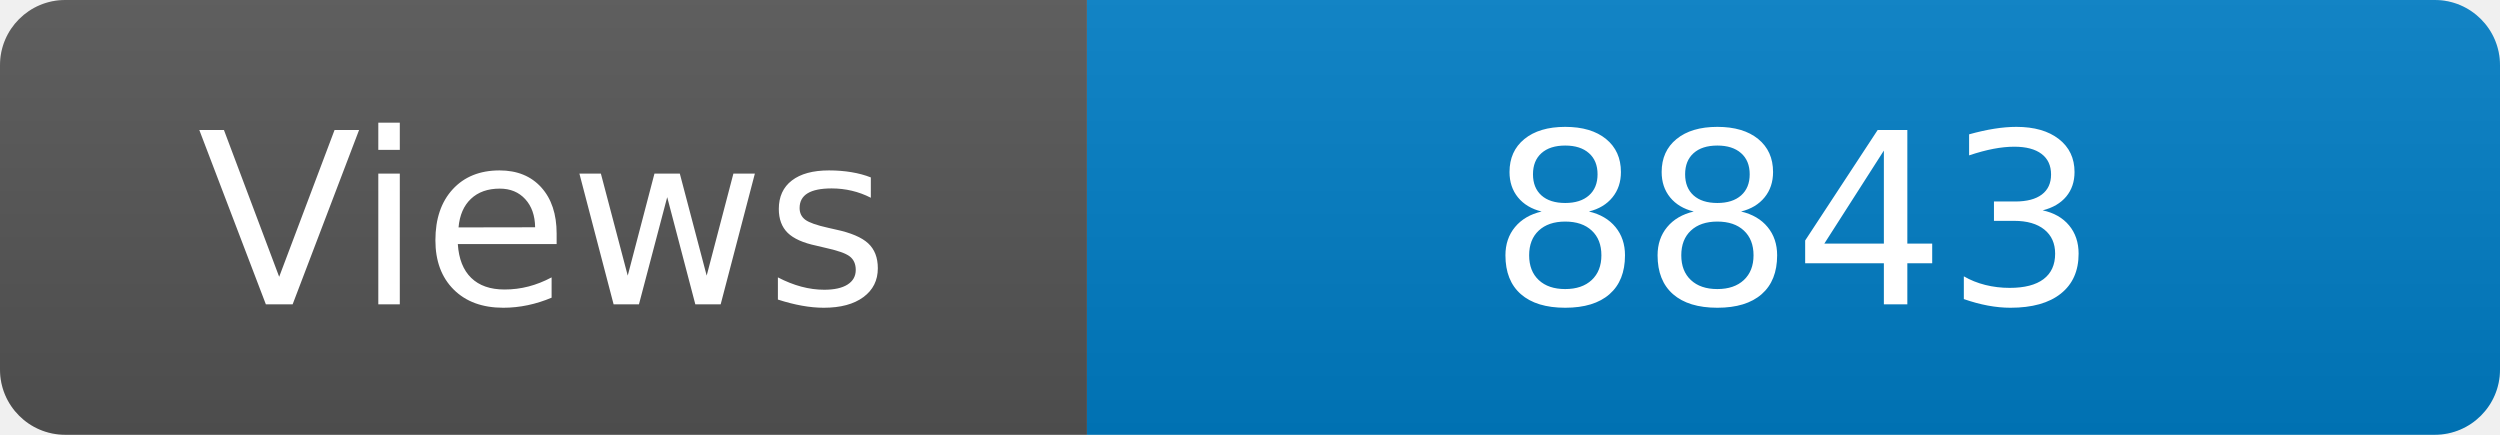
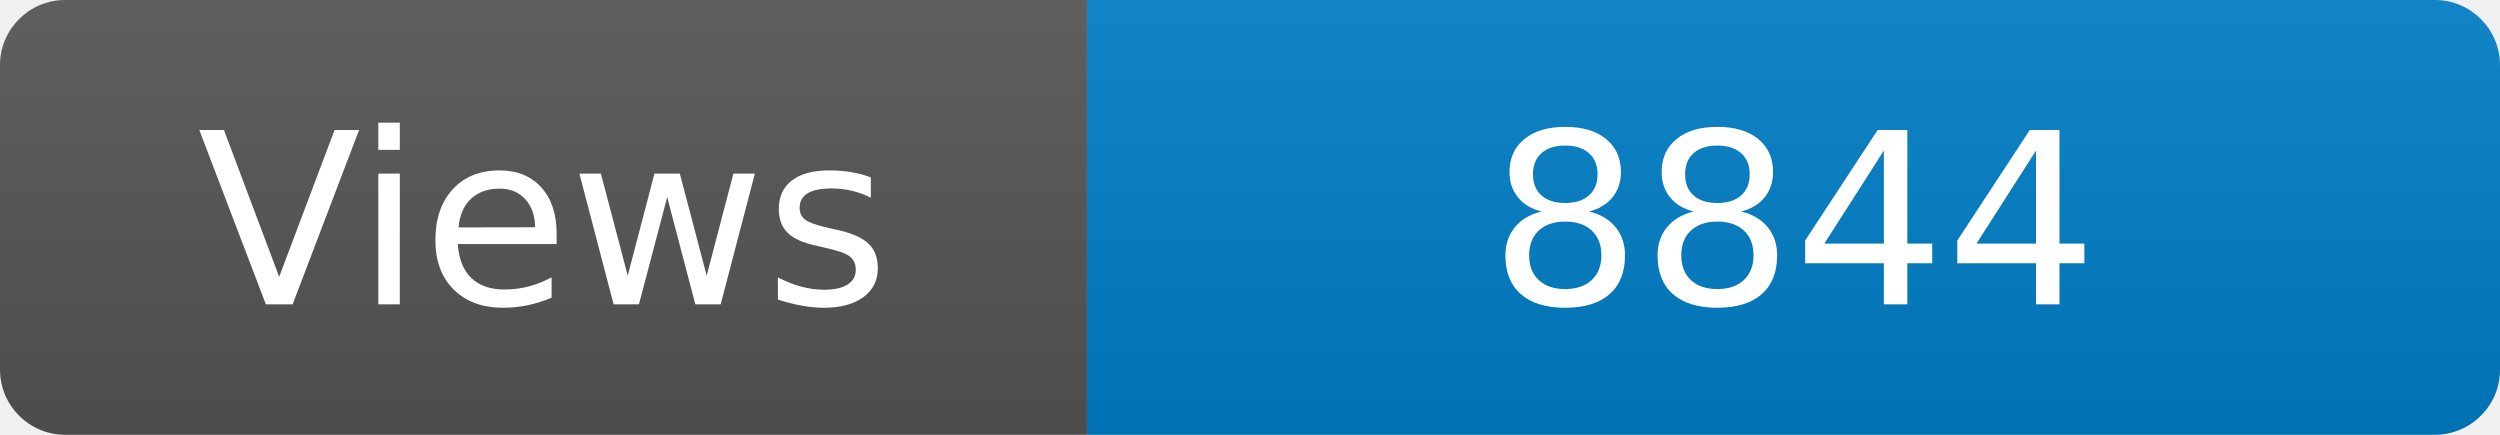
<svg xmlns="http://www.w3.org/2000/svg" width="115" height="20" role="img" aria-label="Maintained?: yes">
  <linearGradient id="s" x2="0" y2="100%">
    <stop offset="0" stop-color="#bbb" stop-opacity=".1" />
    <stop offset="1" stop-opacity=".1" />
  </linearGradient>
  <clipPath id="r">
    <rect width="115" height="20" rx="3" fill="#fff" />
  </clipPath>
  <g clip-path="url(#r)">
    <rect width="50" height="20" fill="#555" />
    <rect x="50" width="160" height="20" fill="#007ec6" />
    <rect width="115" height="20" fill="url(#s)" />
  </g>
  <g fill="#fff" text-anchor="middle" font-family="Verdana,Geneva,DejaVu Sans,sans-serif" font-size="110">
    <text x="250" y="140" transform="scale(.1)" fill="#fff">Views</text>
-     <text x="825" y="140" transform="scale(.1)" fill="#fff">8843</text>
+     <text x="825" y="140" transform="scale(.1)" fill="#fff">8844</text>
  </g>
</svg>
